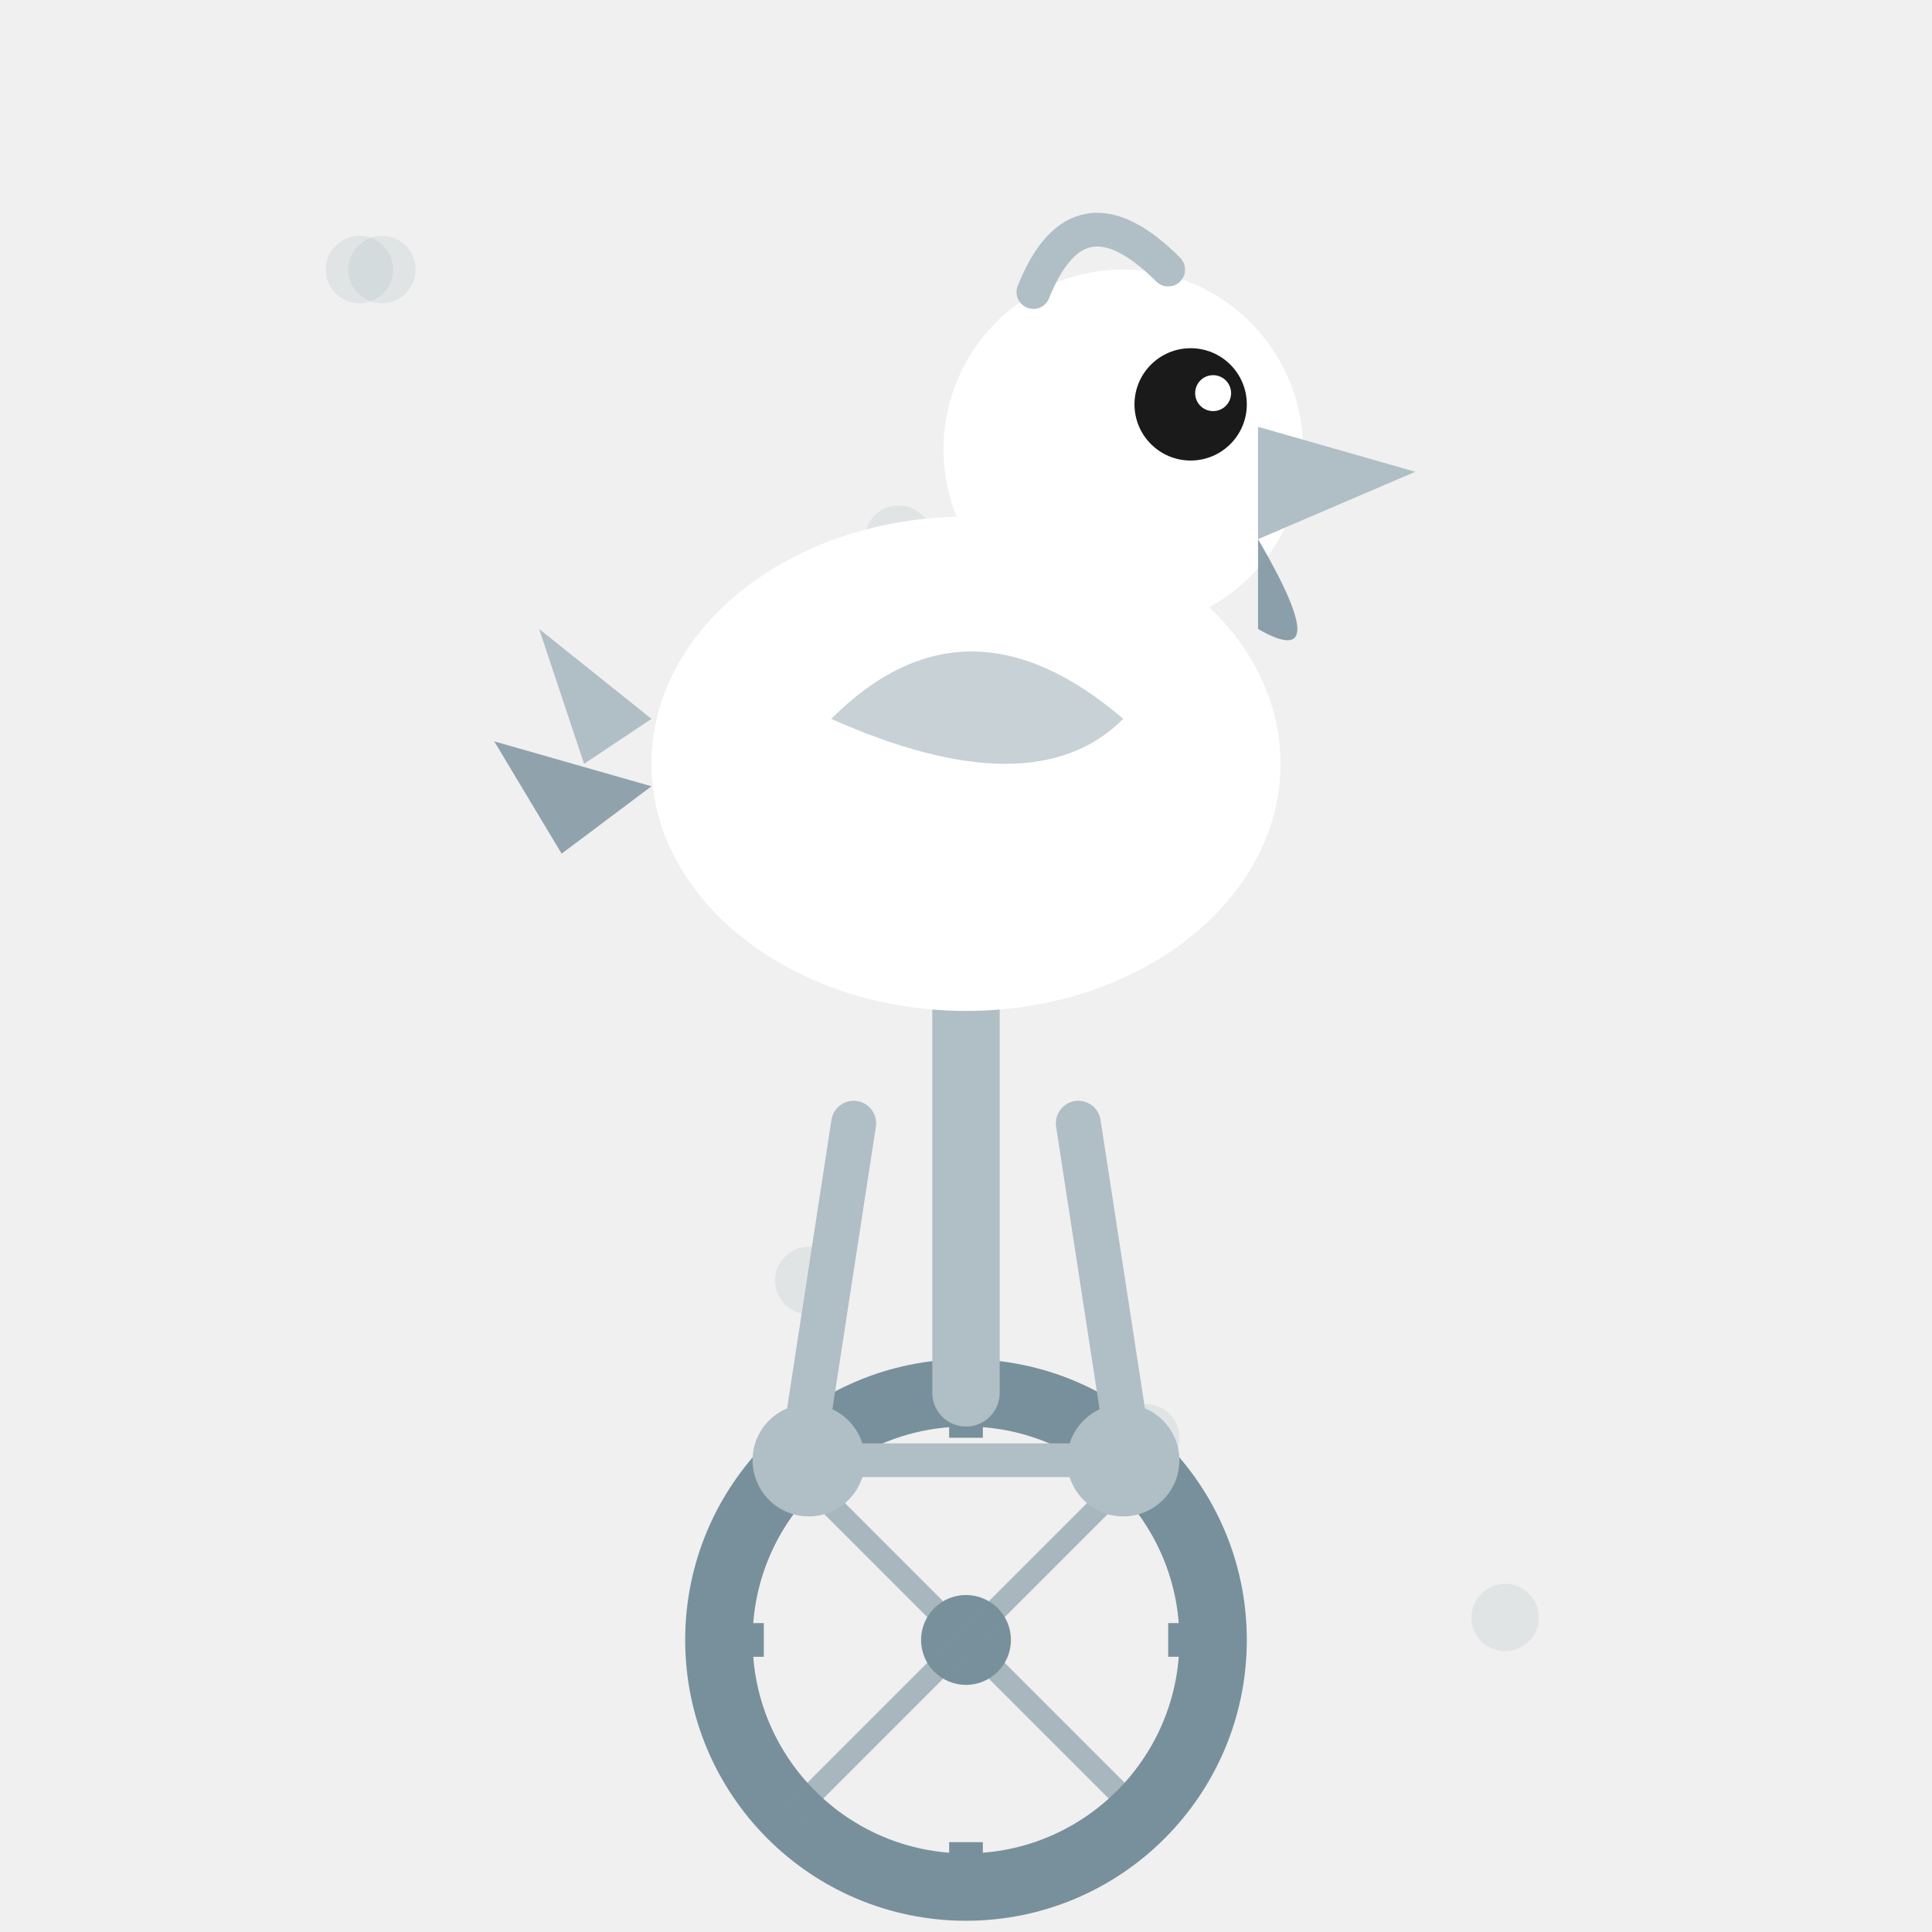
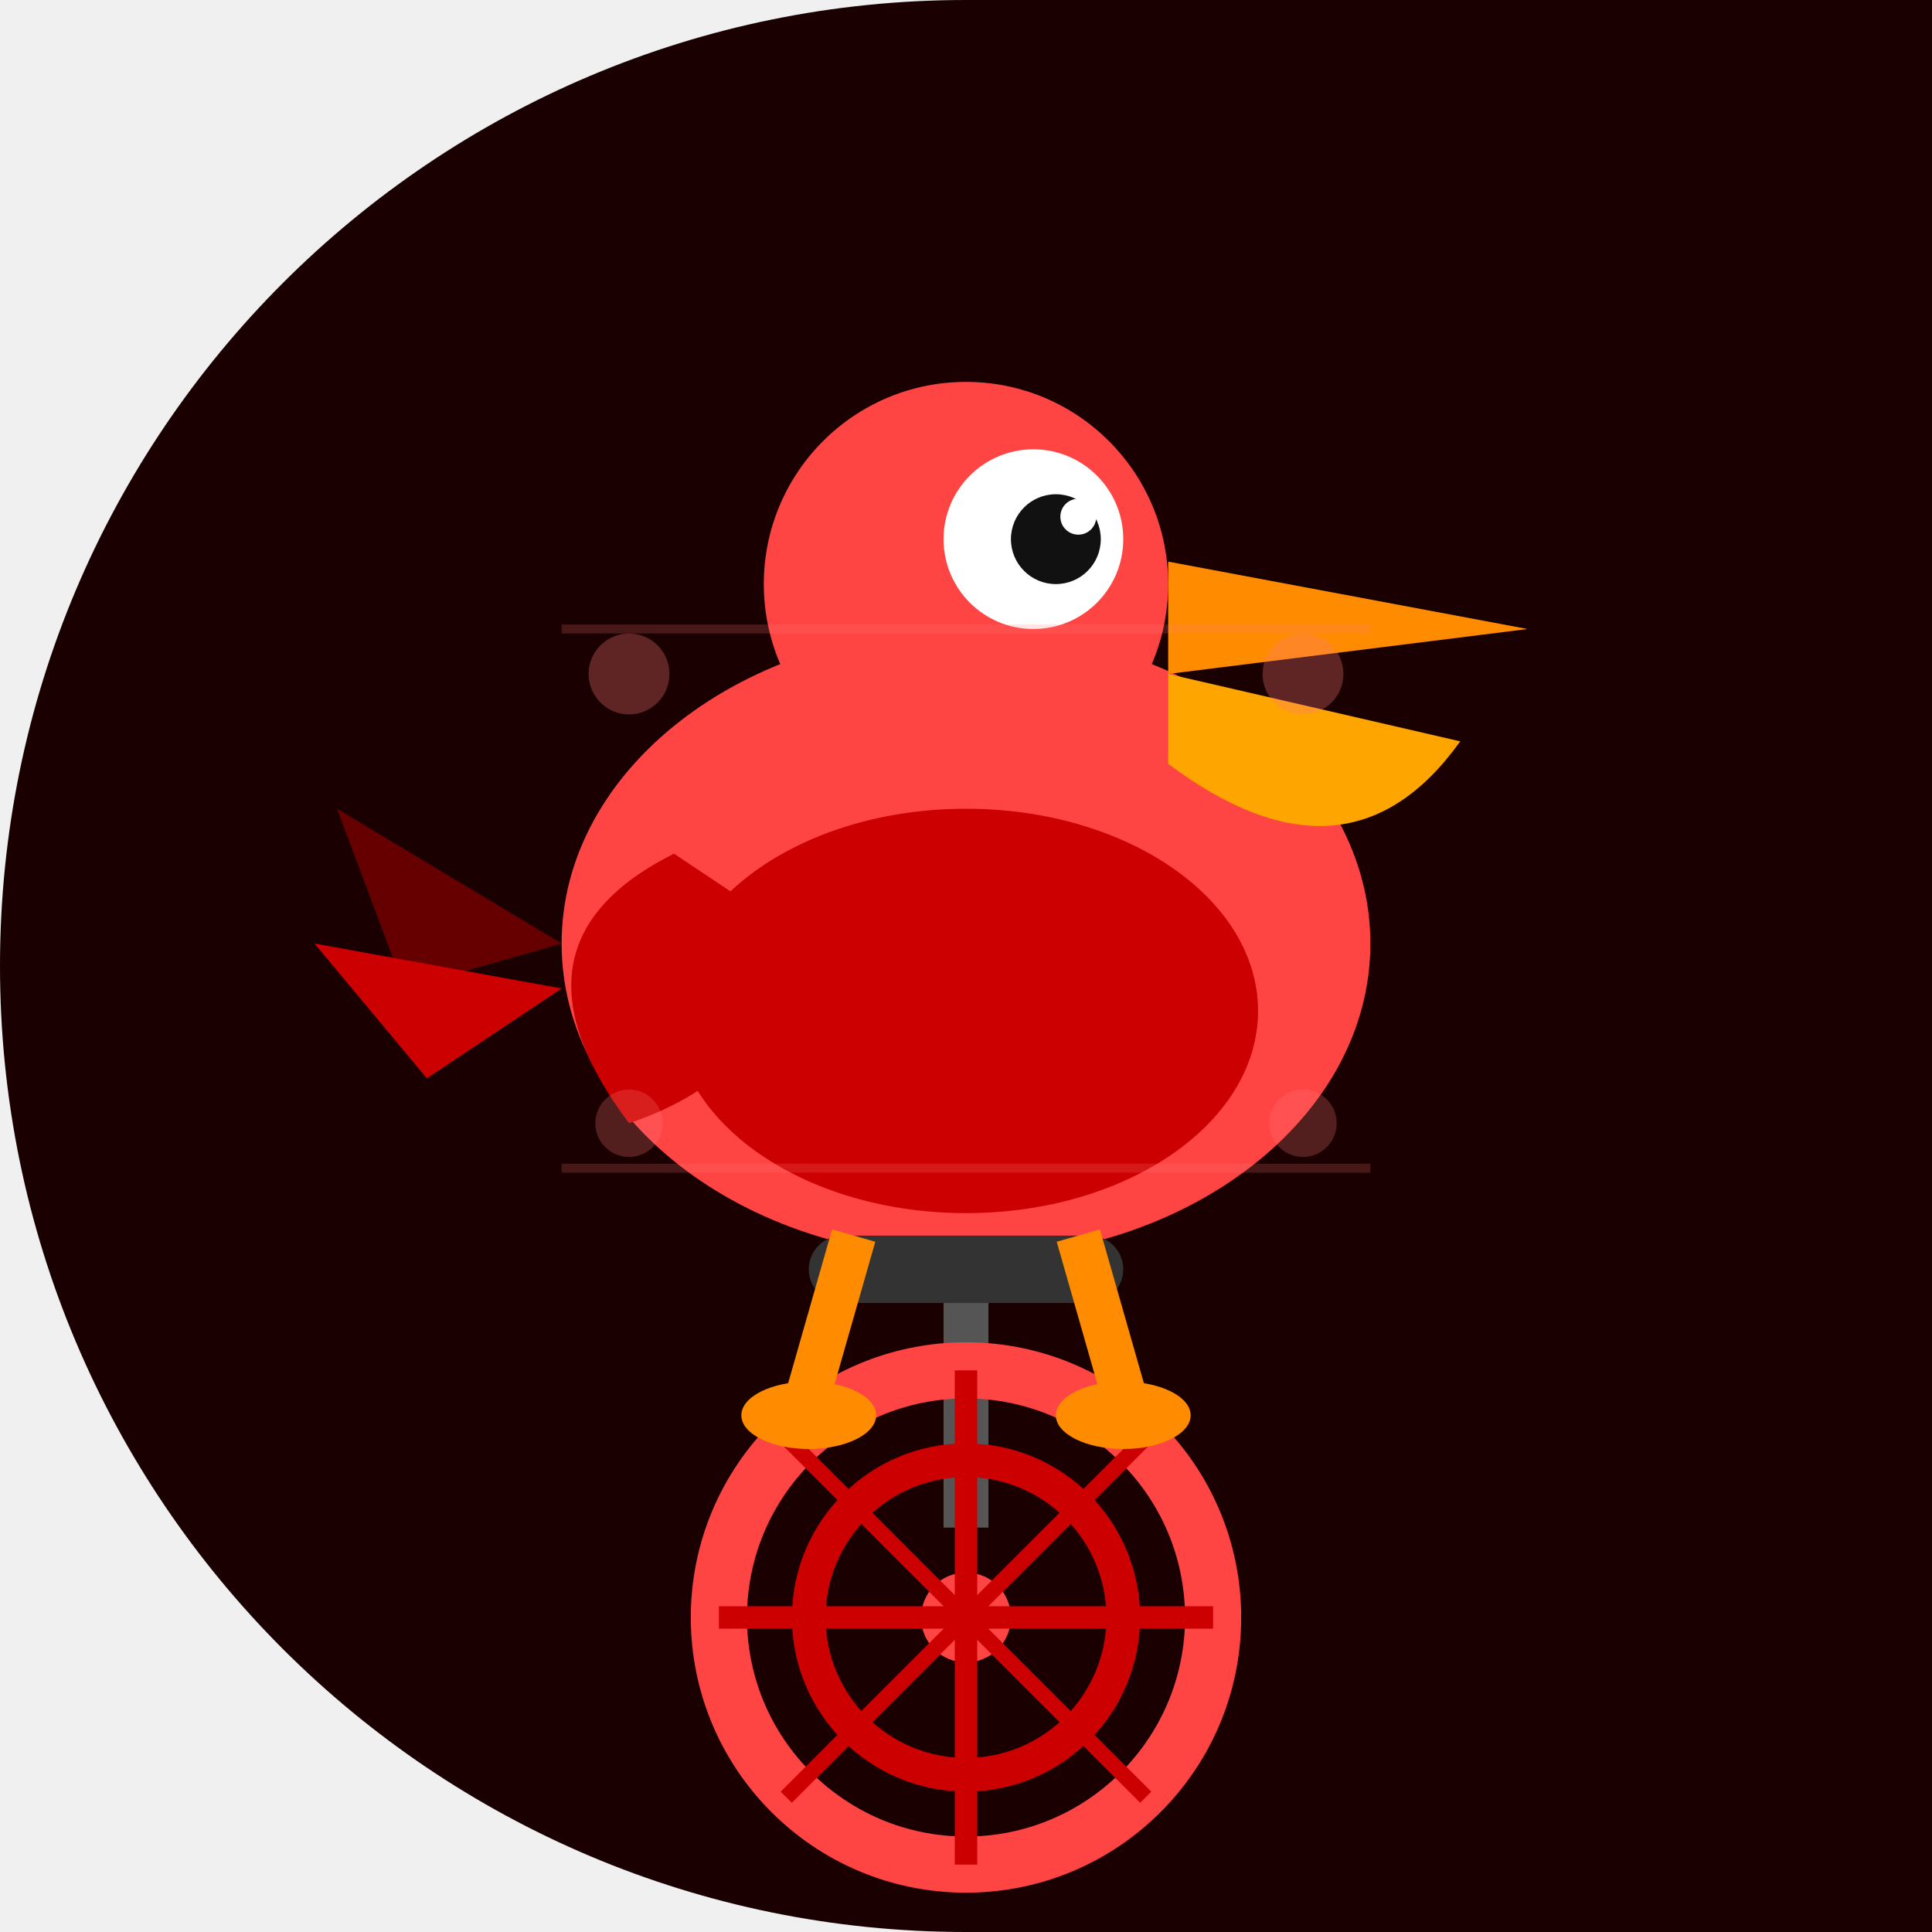
<svg xmlns="http://www.w3.org/2000/svg" width="86" height="86" viewBox="0 0 86 86">
  <defs>
-     <clipPath id="c148">
-       <path d="M 0 0 L 86.0 0 L 86.0 86.0 L 0 86.0 Z M 86 43 A 43.0 43.0 0 0 1 43.0 86.0 L 86 86 Z" />
+     <clipPath id="shape-clip">
+       <path d="M 0 0 L 86.0 0 L 86.0 86.0 L 0 86.0 Z M 0 43 A 43.0 43.0 0 0 1 43.0 0.0 L 0 0 Z M 43 86 A 43.0 43.0 0 0 1 0.0 43.0 L 0 86 Z" />
    </clipPath>
  </defs>
-   <g clip-path="url(#c148)">
-     <circle cx="42" cy="25" r="1.5" fill="#B0BEC5" opacity="0.25" />
-     <circle cx="51" cy="64" r="1.5" fill="#B0BEC5" opacity="0.25" />
-     <circle cx="36" cy="57" r="1.5" fill="#B0BEC5" opacity="0.25" />
-     <circle cx="67" cy="72" r="1.5" fill="#B0BEC5" opacity="0.25" />
-     <circle cx="40" cy="24" r="1.5" fill="#B0BEC5" opacity="0.25" />
-     <circle cx="16" cy="12" r="1.5" fill="#B0BEC5" opacity="0.25" />
-     <circle cx="45" cy="26" r="1.5" fill="#B0BEC5" opacity="0.25" />
-     <circle cx="17" cy="12" r="1.5" fill="#B0BEC5" opacity="0.25" />
-     <circle cx="43" cy="73" r="11" fill="none" stroke="#78909C" stroke-width="3" />
-     <circle cx="43" cy="73" r="2" fill="#78909C" />
-     <line x1="43" y1="62" x2="43" y2="64" stroke="#78909C" stroke-width="1.5" />
-     <line x1="43" y1="82" x2="43" y2="84" stroke="#78909C" stroke-width="1.5" />
-     <line x1="32" y1="73" x2="34" y2="73" stroke="#78909C" stroke-width="1.5" />
-     <line x1="52" y1="73" x2="54" y2="73" stroke="#78909C" stroke-width="1.5" />
-     <line x1="43" y1="73" x2="35" y2="65" stroke="#78909C" stroke-width="1" opacity="0.6" />
-     <line x1="43" y1="73" x2="51" y2="65" stroke="#78909C" stroke-width="1" opacity="0.6" />
-     <line x1="43" y1="73" x2="35" y2="81" stroke="#78909C" stroke-width="1" opacity="0.6" />
-     <line x1="43" y1="73" x2="51" y2="81" stroke="#78909C" stroke-width="1" opacity="0.6" />
-     <line x1="43" y1="62" x2="43" y2="44" stroke="#B0BEC5" stroke-width="3" stroke-linecap="round" />
-     <line x1="43" y1="44" x2="38" y2="42" stroke="#B0BEC5" stroke-width="2.5" stroke-linecap="round" />
-     <line x1="43" y1="44" x2="48" y2="42" stroke="#B0BEC5" stroke-width="2.5" stroke-linecap="round" />
-     <circle cx="36" cy="65" r="2.5" fill="#B0BEC5" />
-     <circle cx="50" cy="65" r="2.5" fill="#B0BEC5" />
-     <line x1="36" y1="65" x2="50" y2="65" stroke="#B0BEC5" stroke-width="1.5" />
-     <line x1="38" y1="50" x2="36" y2="63" stroke="#B0BEC5" stroke-width="2" stroke-linecap="round" />
-     <line x1="48" y1="50" x2="50" y2="63" stroke="#B0BEC5" stroke-width="2" stroke-linecap="round" />
-     <ellipse cx="43" cy="34" rx="14" ry="11" fill="#FFFFFF" />
-     <path d="M 29 32 L 24 28 L 26 34 Z" fill="#B0BEC5" />
-     <path d="M 29 35 L 22 33 L 25 38 Z" fill="#78909C" opacity="0.8" />
-     <path d="M 37 32 Q 43 26 50 32 Q 46 36 37 32 Z" fill="#B0BEC5" opacity="0.7" />
-     <circle cx="50" cy="20" r="8" fill="#FFFFFF" />
-     <circle cx="53" cy="18" r="2.5" fill="#1A1A1A" />
-     <circle cx="54" cy="17.5" r="0.8" fill="#FFFFFF" />
-     <path d="M 56 19 L 63 21 L 56 24 Z" fill="#B0BEC5" />
-     <path d="M 56 24 Q 59.5 30 56 28 Z" fill="#78909C" opacity="0.85" />
-     <path d="M 46 13 Q 48 8 52 12" fill="none" stroke="#B0BEC5" stroke-width="1.5" stroke-linecap="round" />
+   <g clip-path="url(#shape-clip)">
+     <path d="M 0 0 L 86.0 0 L 86.0 86.0 L 0 86.0 Z M 0 43 A 43.0 43.0 0 0 1 43.0 0.0 L 0 0 Z M 43 86 A 43.0 43.0 0 0 1 0.0 43.0 L 0 86 Z" fill="#1a0000" />
+     <ellipse cx="43" cy="42" rx="18" ry="14" fill="#ff4444" />
+     <ellipse cx="43" cy="45" rx="13" ry="9" fill="#cc0000" />
+     <circle cx="43" cy="26" r="9" fill="#ff4444" />
+     <circle cx="46" cy="24" r="4" fill="white" />
+     <circle cx="47" cy="24" r="2" fill="#111" />
+     <circle cx="48" cy="23" r="0.8" fill="white" />
+     <path d="M 52 25 L 68 28 L 52 30 Z" fill="#ff8c00" />
+     <path d="M 52 30 L 65 33 Q 60 40 52 34 Z" fill="#ffa500" />
+     <path d="M 30 38 Q 22 42 28 50 Q 34 48 36 42 Z" fill="#cc0000" />
+     <path d="M 25 42 L 15 36 L 18 44 Z" fill="#660000" />
+     <path d="M 25 44 L 14 42 L 19 48 Z" fill="#cc0000" />
+     <rect x="36" y="55" width="14" height="3" rx="1.5" fill="#333" />
+     <rect x="42" y="58" width="2" height="10" fill="#555" />
+     <circle cx="43" cy="72" r="11" fill="none" stroke="#ff4444" stroke-width="2.5" />
+     <circle cx="43" cy="72" r="7" fill="none" stroke="#cc0000" stroke-width="1.5" />
+     <circle cx="43" cy="72" r="2" fill="#ff4444" />
+     <line x1="43" y1="61" x2="43" y2="83" stroke="#cc0000" stroke-width="1" />
+     <line x1="32" y1="72" x2="54" y2="72" stroke="#cc0000" stroke-width="1" />
+     <line x1="35" y1="64" x2="51" y2="80" stroke="#cc0000" stroke-width="0.7" />
+     <line x1="51" y1="64" x2="35" y2="80" stroke="#cc0000" stroke-width="0.7" />
+     <line x1="38" y1="55" x2="36" y2="62" stroke="#ff8c00" stroke-width="2" />
+     <line x1="48" y1="55" x2="50" y2="62" stroke="#ff8c00" stroke-width="2" />
+     <ellipse cx="36" cy="63" rx="3" ry="1.5" fill="#ff8c00" />
+     <ellipse cx="50" cy="63" rx="3" ry="1.5" fill="#ff8c00" />
+     <g opacity="0.5">
+       <circle cx="28" cy="30" r="1.8" fill="#ff7777" opacity="0.6" />
+       <circle cx="58" cy="30" r="1.8" fill="#ff7777" opacity="0.6" />
+       <circle cx="28" cy="50" r="1.5" fill="#ff7777" opacity="0.5" />
+       <circle cx="58" cy="50" r="1.5" fill="#ff7777" opacity="0.5" />
+       <line x1="25" y1="28" x2="61" y2="28" stroke="#ff7777" stroke-width="0.4" opacity="0.4" />
+       <line x1="25" y1="52" x2="61" y2="52" stroke="#ff7777" stroke-width="0.4" opacity="0.4" />
+     </g>
  </g>
</svg>
